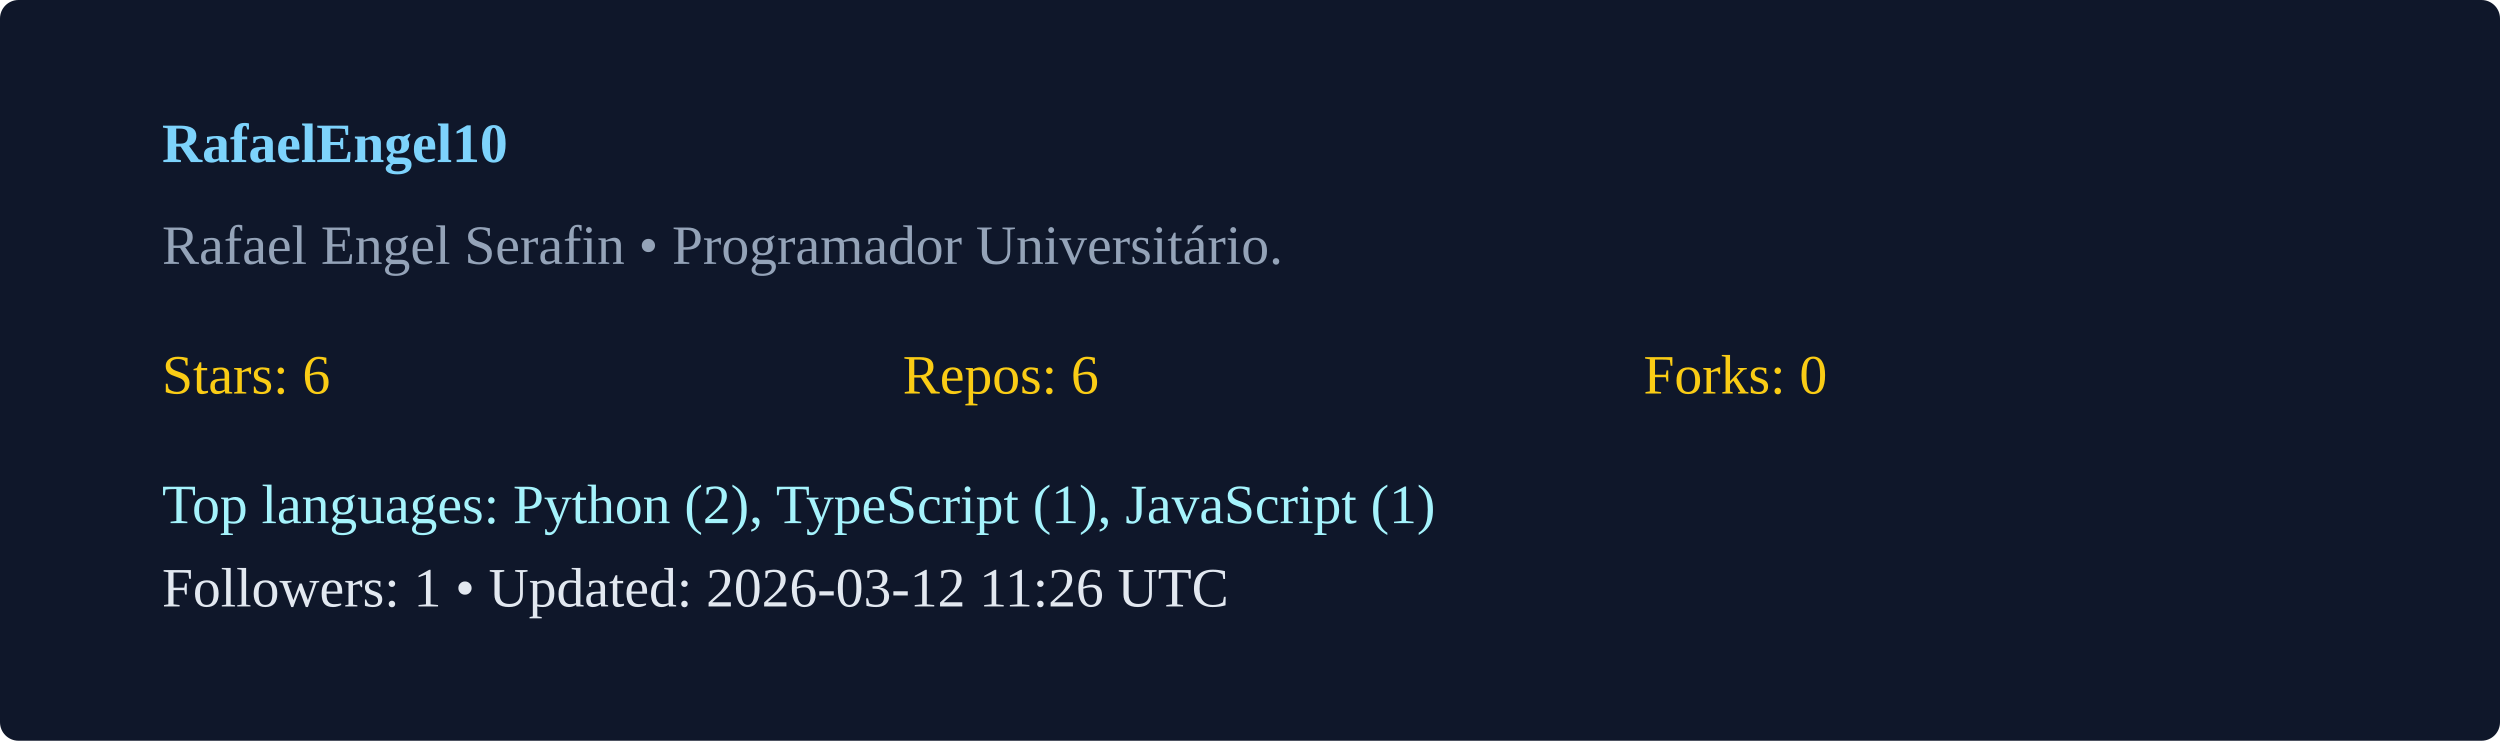
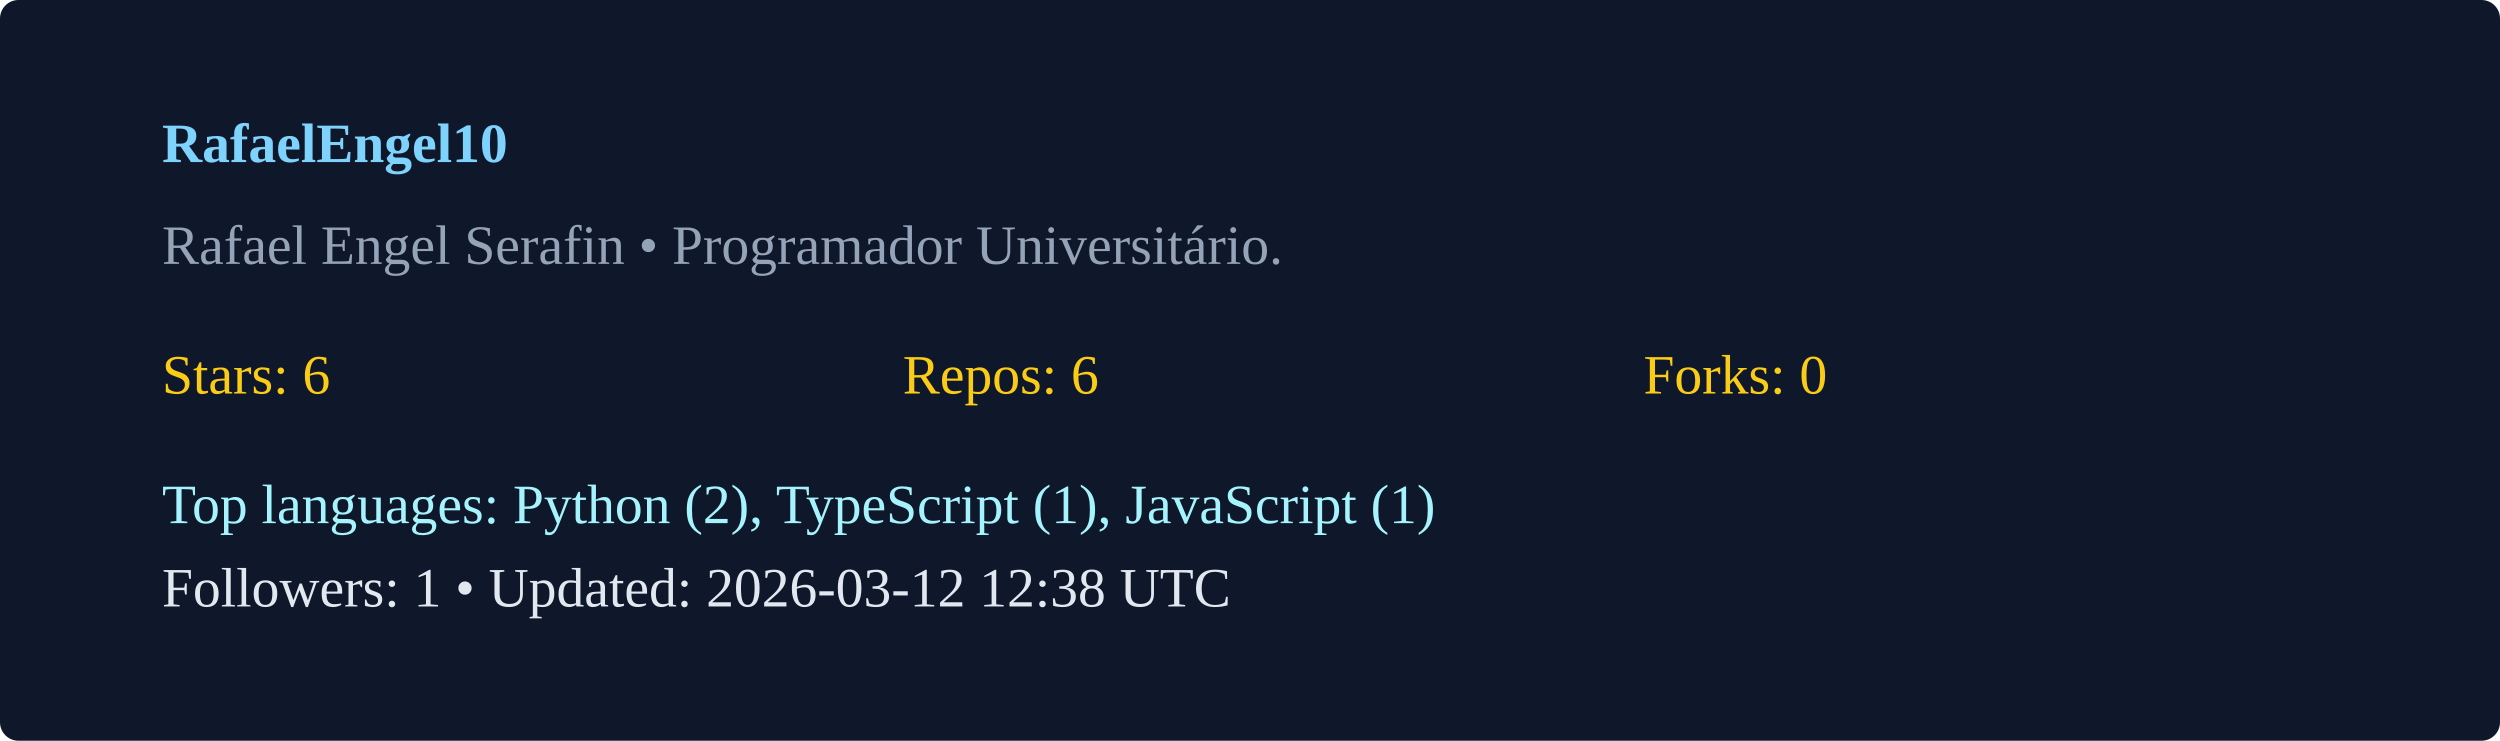
<svg xmlns="http://www.w3.org/2000/svg" width="540" height="160" viewBox="0 0 540 160">
  <rect width="100%" height="100%" rx="4" fill="#0f172a" />
  <g transform="translate(35,35)">
    <text x="0" y="0" fill="#7dd3fc" font-weight="600">RafaelEngel10</text>
    <text x="0" y="22" fill="#94a3b8">Rafael Engel Serafin  • Programador Universitário. </text>
    <g transform="translate(0,50)">
      <text x="0" y="0" fill="#facc15">Stars: 6</text>
      <text x="160" y="0" fill="#facc15">Repos: 6</text>
      <text x="320" y="0" fill="#facc15">Forks: 0</text>
      <text x="0" y="28" fill="#a5f3fc">Top languages: Python (2), TypeScript (1), JavaScript (1)</text>
-       <text x="0" y="46" fill="#e2e8f0">Followers: 1 • Updated: 2026-03-12 11:26 UTC</text>
+       <text x="0" y="46" fill="#e2e8f0">Followers: 1 • Updated: 2026-03-12 12:38 UTC</text>
    </g>
  </g>
</svg>
